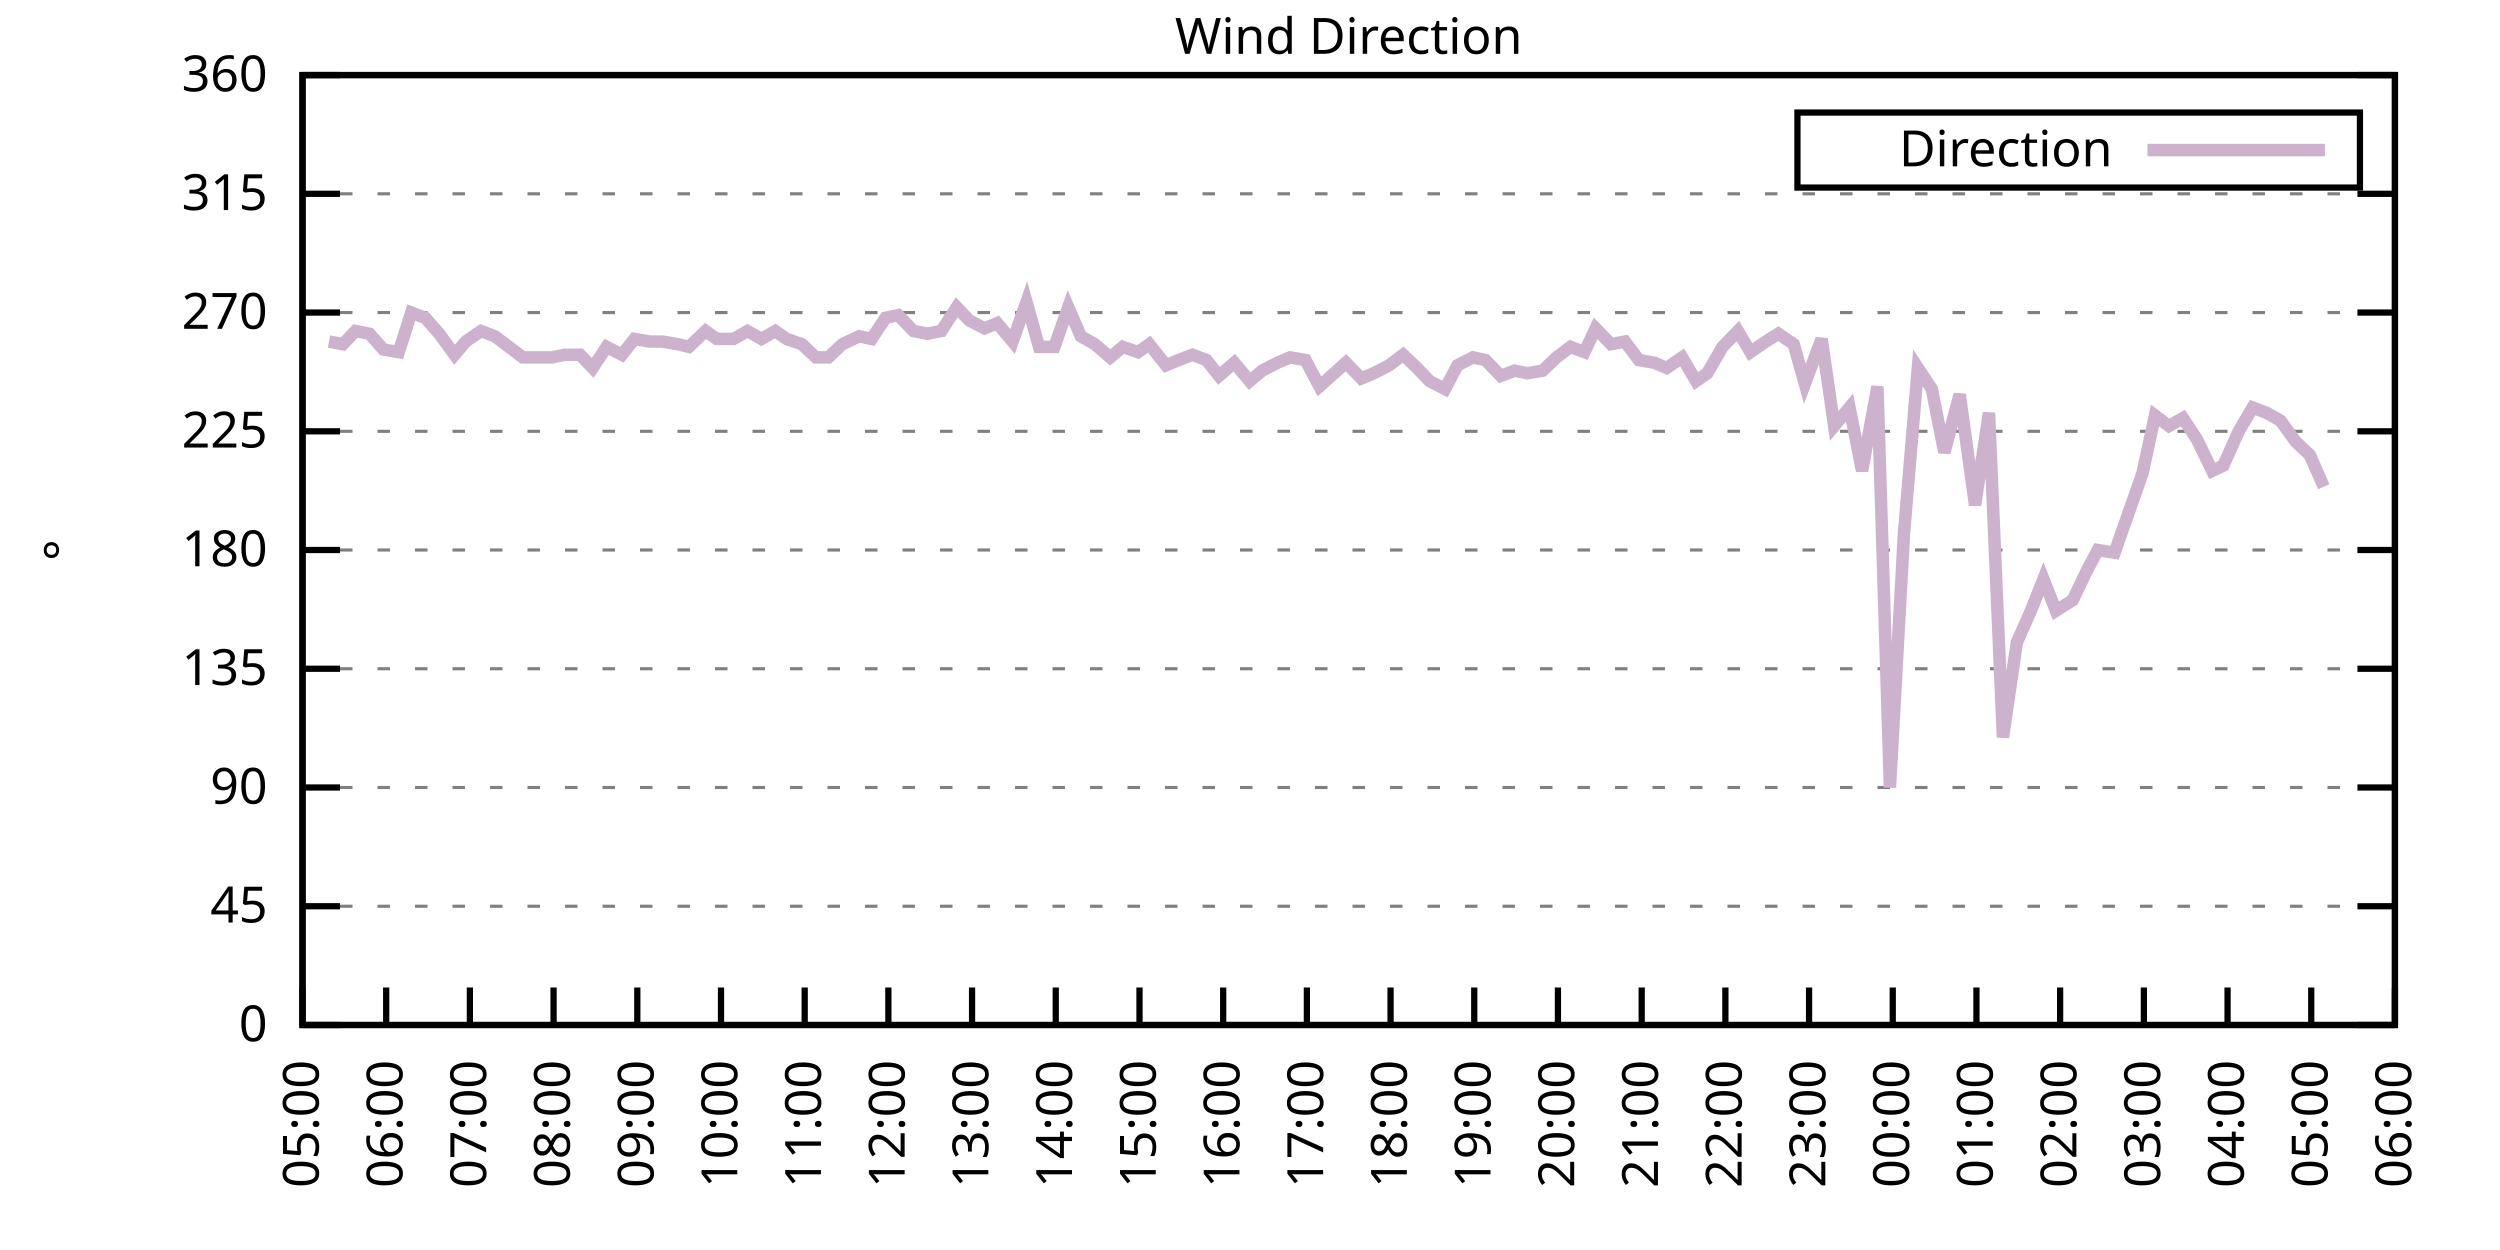
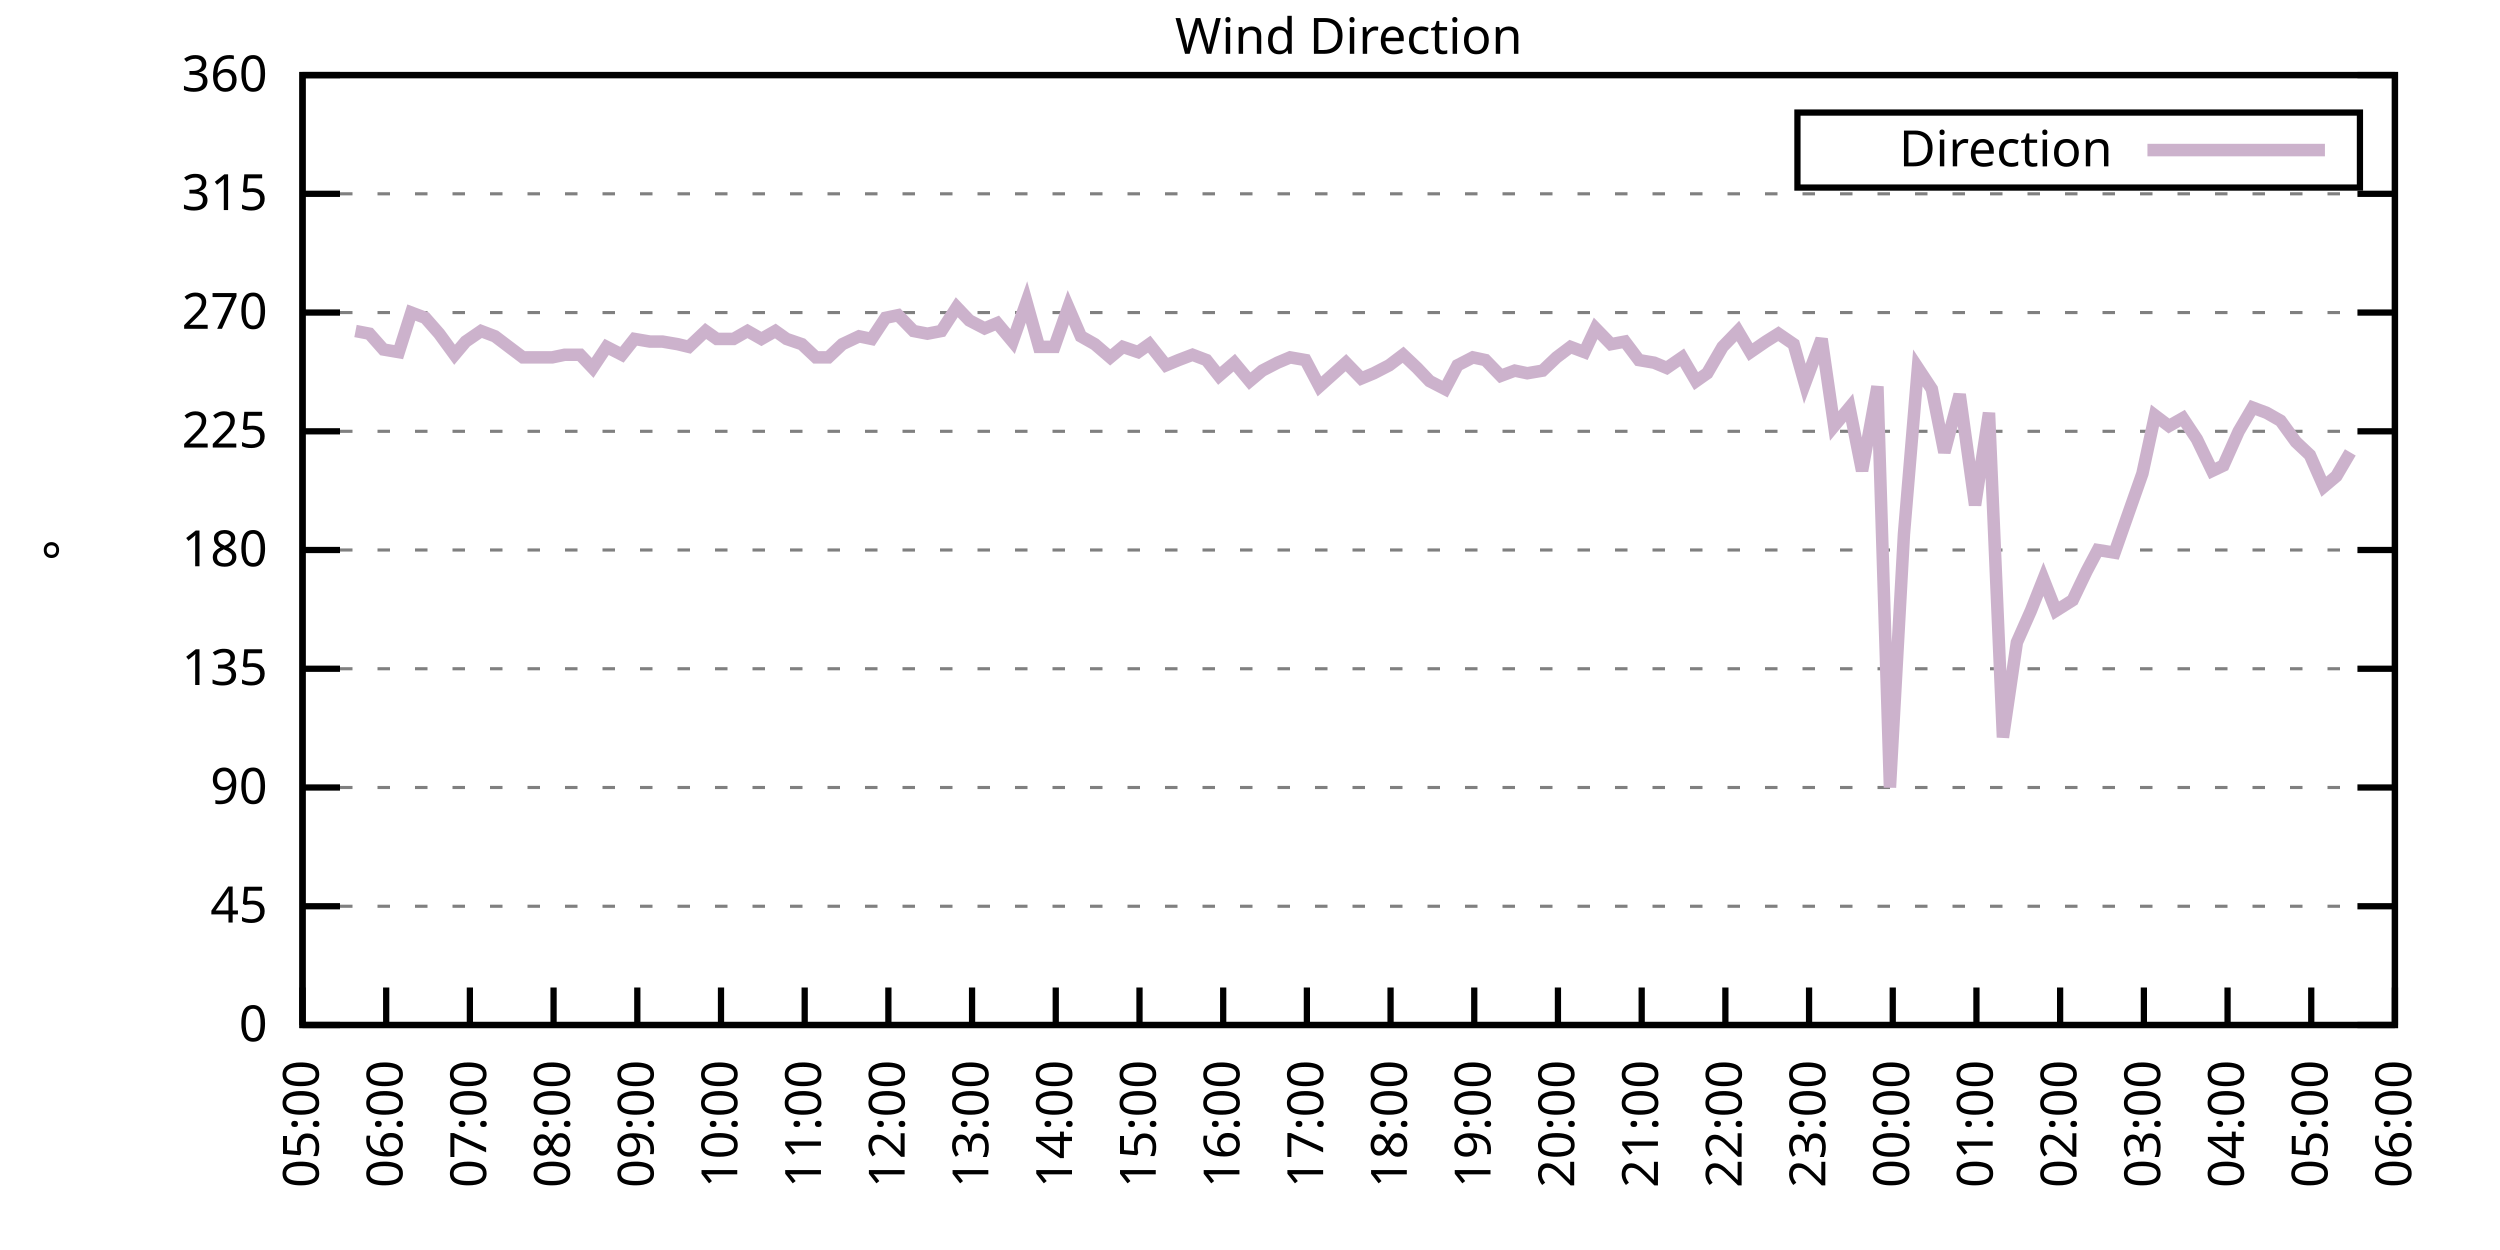
<svg xmlns="http://www.w3.org/2000/svg" xmlns:xlink="http://www.w3.org/1999/xlink" width="400" height="200" viewBox="0 0 400 200">
  <g id="gnuplot_canvas">
    <rect x="0" y="0" width="400" height="200" fill="none" />
    <defs>
      <circle id="gpDot" r="0.5" stroke-width="0.5" stroke="currentColor" />
      <path id="gpPt0" stroke-width="0.333" stroke="currentColor" d="M-1,0 h2 M0,-1 v2" />
      <path id="gpPt1" stroke-width="0.333" stroke="currentColor" d="M-1,-1 L1,1 M1,-1 L-1,1" />
      <path id="gpPt2" stroke-width="0.333" stroke="currentColor" d="M-1,0 L1,0 M0,-1 L0,1 M-1,-1 L1,1 M-1,1 L1,-1" />
      <rect id="gpPt3" stroke-width="0.333" stroke="currentColor" x="-1" y="-1" width="2" height="2" />
      <rect id="gpPt4" stroke-width="0.333" stroke="currentColor" fill="currentColor" x="-1" y="-1" width="2" height="2" />
      <circle id="gpPt5" stroke-width="0.333" stroke="currentColor" cx="0" cy="0" r="1" />
      <use xlink:href="#gpPt5" id="gpPt6" fill="currentColor" stroke="none" />
      <path id="gpPt7" stroke-width="0.333" stroke="currentColor" d="M0,-1.33 L-1.33,0.67 L1.33,0.67 z" />
      <use xlink:href="#gpPt7" id="gpPt8" fill="currentColor" stroke="none" />
      <use xlink:href="#gpPt7" id="gpPt9" stroke="currentColor" transform="rotate(180)" />
      <use xlink:href="#gpPt9" id="gpPt10" fill="currentColor" stroke="none" />
      <use xlink:href="#gpPt3" id="gpPt11" stroke="currentColor" transform="rotate(45)" />
      <use xlink:href="#gpPt11" id="gpPt12" fill="currentColor" stroke="none" />
      <path id="gpPt13" stroke-width="0.333" stroke="currentColor" d="M0,1.330 L1.265,0.411 L0.782,-1.067 L-0.782,-1.076 L-1.265,0.411 z" />
      <use xlink:href="#gpPt13" id="gpPt14" fill="currentColor" stroke="none" />
      <filter id="textbox" filterUnits="objectBoundingBox" x="0" y="0" height="1" width="1">
        <feFlood flood-color="white" flood-opacity="1" result="bgnd" />
        <feComposite in="SourceGraphic" in2="bgnd" operator="atop" />
      </filter>
      <filter id="greybox" filterUnits="objectBoundingBox" x="0" y="0" height="1" width="1">
        <feFlood flood-color="lightgrey" flood-opacity="1" result="grey" />
        <feComposite in="SourceGraphic" in2="grey" operator="atop" />
      </filter>
    </defs>
    <g fill="none" color="white" stroke="currentColor" stroke-width="1.00" stroke-linecap="butt" stroke-linejoin="miter">
</g>
    <g fill="none" color="black" stroke="currentColor" stroke-width="1.00" stroke-linecap="butt" stroke-linejoin="miter">
      <g stroke="none" shape-rendering="crispEdges">
        <polygon fill="rgb(255, 255, 255)" points="48.40,164.00 383.18,164.00 383.18,12.02 48.40,12.02 " />
      </g>
    </g>
    <g fill="none" color="black" stroke="currentColor" stroke-width="1.00" stroke-linecap="butt" stroke-linejoin="miter">
</g>
    <g fill="none" color="black" stroke="black" stroke-width="0.50" stroke-linecap="butt" stroke-linejoin="miter">
</g>
    <g fill="none" color="gray" stroke="currentColor" stroke-width="0.50" stroke-linecap="butt" stroke-linejoin="miter">
      <path stroke="gray" stroke-dasharray="2,4" class="gridline" d="M48.40,164.00 L383.19,164.00  " />
    </g>
    <g fill="none" color="gray" stroke="gray" stroke-width="1.00" stroke-linecap="butt" stroke-linejoin="miter">
</g>
    <g fill="none" color="black" stroke="currentColor" stroke-width="1.00" stroke-linecap="butt" stroke-linejoin="miter">
      <path stroke="black" d="M48.40,164.00 L54.40,164.00 M383.19,164.00 L377.19,164.00  " />
      <g transform="translate(42.80,166.60)" stroke="none" fill="black" font-family="Sans" font-size="8.00" text-anchor="end">
        <text>
          <tspan font-family="Sans"> 0</tspan>
        </text>
      </g>
    </g>
    <g fill="none" color="black" stroke="currentColor" stroke-width="1.00" stroke-linecap="butt" stroke-linejoin="miter">
</g>
    <g fill="none" color="black" stroke="black" stroke-width="0.50" stroke-linecap="butt" stroke-linejoin="miter">
</g>
    <g fill="none" color="gray" stroke="currentColor" stroke-width="0.50" stroke-linecap="butt" stroke-linejoin="miter">
      <path stroke="gray" stroke-dasharray="2,4" class="gridline" d="M48.40,145.00 L383.19,145.00  " />
    </g>
    <g fill="none" color="gray" stroke="gray" stroke-width="1.00" stroke-linecap="butt" stroke-linejoin="miter">
</g>
    <g fill="none" color="black" stroke="currentColor" stroke-width="1.00" stroke-linecap="butt" stroke-linejoin="miter">
      <path stroke="black" d="M48.40,145.00 L54.40,145.00 M383.19,145.00 L377.19,145.00  " />
      <g transform="translate(42.80,147.60)" stroke="none" fill="black" font-family="Sans" font-size="8.00" text-anchor="end">
        <text>
          <tspan font-family="Sans"> 45</tspan>
        </text>
      </g>
    </g>
    <g fill="none" color="black" stroke="currentColor" stroke-width="1.00" stroke-linecap="butt" stroke-linejoin="miter">
</g>
    <g fill="none" color="black" stroke="black" stroke-width="0.50" stroke-linecap="butt" stroke-linejoin="miter">
</g>
    <g fill="none" color="gray" stroke="currentColor" stroke-width="0.50" stroke-linecap="butt" stroke-linejoin="miter">
      <path stroke="gray" stroke-dasharray="2,4" class="gridline" d="M48.40,126.00 L383.19,126.00  " />
    </g>
    <g fill="none" color="gray" stroke="gray" stroke-width="1.00" stroke-linecap="butt" stroke-linejoin="miter">
</g>
    <g fill="none" color="black" stroke="currentColor" stroke-width="1.00" stroke-linecap="butt" stroke-linejoin="miter">
      <path stroke="black" d="M48.40,126.00 L54.40,126.00 M383.19,126.00 L377.19,126.00  " />
      <g transform="translate(42.80,128.60)" stroke="none" fill="black" font-family="Sans" font-size="8.00" text-anchor="end">
        <text>
          <tspan font-family="Sans"> 90</tspan>
        </text>
      </g>
    </g>
    <g fill="none" color="black" stroke="currentColor" stroke-width="1.00" stroke-linecap="butt" stroke-linejoin="miter">
</g>
    <g fill="none" color="black" stroke="black" stroke-width="0.50" stroke-linecap="butt" stroke-linejoin="miter">
</g>
    <g fill="none" color="gray" stroke="currentColor" stroke-width="0.50" stroke-linecap="butt" stroke-linejoin="miter">
      <path stroke="gray" stroke-dasharray="2,4" class="gridline" d="M48.40,107.00 L383.19,107.00  " />
    </g>
    <g fill="none" color="gray" stroke="gray" stroke-width="1.00" stroke-linecap="butt" stroke-linejoin="miter">
</g>
    <g fill="none" color="black" stroke="currentColor" stroke-width="1.00" stroke-linecap="butt" stroke-linejoin="miter">
      <path stroke="black" d="M48.40,107.00 L54.40,107.00 M383.19,107.00 L377.19,107.00  " />
      <g transform="translate(42.80,109.60)" stroke="none" fill="black" font-family="Sans" font-size="8.00" text-anchor="end">
        <text>
          <tspan font-family="Sans"> 135</tspan>
        </text>
      </g>
    </g>
    <g fill="none" color="black" stroke="currentColor" stroke-width="1.00" stroke-linecap="butt" stroke-linejoin="miter">
</g>
    <g fill="none" color="black" stroke="black" stroke-width="0.50" stroke-linecap="butt" stroke-linejoin="miter">
</g>
    <g fill="none" color="gray" stroke="currentColor" stroke-width="0.50" stroke-linecap="butt" stroke-linejoin="miter">
      <path stroke="gray" stroke-dasharray="2,4" class="gridline" d="M48.40,88.00 L383.19,88.00  " />
    </g>
    <g fill="none" color="gray" stroke="gray" stroke-width="1.00" stroke-linecap="butt" stroke-linejoin="miter">
</g>
    <g fill="none" color="black" stroke="currentColor" stroke-width="1.00" stroke-linecap="butt" stroke-linejoin="miter">
      <path stroke="black" d="M48.40,88.00 L54.40,88.00 M383.19,88.00 L377.19,88.00  " />
      <g transform="translate(42.80,90.60)" stroke="none" fill="black" font-family="Sans" font-size="8.00" text-anchor="end">
        <text>
          <tspan font-family="Sans"> 180</tspan>
        </text>
      </g>
    </g>
    <g fill="none" color="black" stroke="currentColor" stroke-width="1.00" stroke-linecap="butt" stroke-linejoin="miter">
</g>
    <g fill="none" color="black" stroke="black" stroke-width="0.50" stroke-linecap="butt" stroke-linejoin="miter">
</g>
    <g fill="none" color="gray" stroke="currentColor" stroke-width="0.50" stroke-linecap="butt" stroke-linejoin="miter">
      <path stroke="gray" stroke-dasharray="2,4" class="gridline" d="M48.40,69.01 L383.19,69.01  " />
    </g>
    <g fill="none" color="gray" stroke="gray" stroke-width="1.00" stroke-linecap="butt" stroke-linejoin="miter">
</g>
    <g fill="none" color="black" stroke="currentColor" stroke-width="1.00" stroke-linecap="butt" stroke-linejoin="miter">
      <path stroke="black" d="M48.40,69.01 L54.40,69.01 M383.19,69.01 L377.19,69.01  " />
      <g transform="translate(42.80,71.61)" stroke="none" fill="black" font-family="Sans" font-size="8.00" text-anchor="end">
        <text>
          <tspan font-family="Sans"> 225</tspan>
        </text>
      </g>
    </g>
    <g fill="none" color="black" stroke="currentColor" stroke-width="1.00" stroke-linecap="butt" stroke-linejoin="miter">
</g>
    <g fill="none" color="black" stroke="black" stroke-width="0.50" stroke-linecap="butt" stroke-linejoin="miter">
</g>
    <g fill="none" color="gray" stroke="currentColor" stroke-width="0.50" stroke-linecap="butt" stroke-linejoin="miter">
      <path stroke="gray" stroke-dasharray="2,4" class="gridline" d="M48.40,50.01 L383.19,50.01  " />
    </g>
    <g fill="none" color="gray" stroke="gray" stroke-width="1.00" stroke-linecap="butt" stroke-linejoin="miter">
</g>
    <g fill="none" color="black" stroke="currentColor" stroke-width="1.00" stroke-linecap="butt" stroke-linejoin="miter">
      <path stroke="black" d="M48.40,50.01 L54.40,50.01 M383.19,50.01 L377.19,50.01  " />
      <g transform="translate(42.80,52.61)" stroke="none" fill="black" font-family="Sans" font-size="8.00" text-anchor="end">
        <text>
          <tspan font-family="Sans"> 270</tspan>
        </text>
      </g>
    </g>
    <g fill="none" color="black" stroke="currentColor" stroke-width="1.00" stroke-linecap="butt" stroke-linejoin="miter">
</g>
    <g fill="none" color="black" stroke="black" stroke-width="0.50" stroke-linecap="butt" stroke-linejoin="miter">
</g>
    <g fill="none" color="gray" stroke="currentColor" stroke-width="0.50" stroke-linecap="butt" stroke-linejoin="miter">
      <path stroke="gray" stroke-dasharray="2,4" class="gridline" d="M48.40,31.01 L383.19,31.01  " />
    </g>
    <g fill="none" color="gray" stroke="gray" stroke-width="1.00" stroke-linecap="butt" stroke-linejoin="miter">
</g>
    <g fill="none" color="black" stroke="currentColor" stroke-width="1.00" stroke-linecap="butt" stroke-linejoin="miter">
      <path stroke="black" d="M48.40,31.01 L54.40,31.01 M383.19,31.01 L377.19,31.01  " />
      <g transform="translate(42.80,33.61)" stroke="none" fill="black" font-family="Sans" font-size="8.00" text-anchor="end">
        <text>
          <tspan font-family="Sans"> 315</tspan>
        </text>
      </g>
    </g>
    <g fill="none" color="black" stroke="currentColor" stroke-width="1.00" stroke-linecap="butt" stroke-linejoin="miter">
</g>
    <g fill="none" color="black" stroke="black" stroke-width="0.50" stroke-linecap="butt" stroke-linejoin="miter">
</g>
    <g fill="none" color="gray" stroke="currentColor" stroke-width="0.50" stroke-linecap="butt" stroke-linejoin="miter">
      <path stroke="gray" stroke-dasharray="2,4" class="gridline" d="M48.40,12.01 L383.19,12.01  " />
    </g>
    <g fill="none" color="gray" stroke="gray" stroke-width="1.00" stroke-linecap="butt" stroke-linejoin="miter">
</g>
    <g fill="none" color="black" stroke="currentColor" stroke-width="1.00" stroke-linecap="butt" stroke-linejoin="miter">
      <path stroke="black" d="M48.40,12.01 L54.40,12.01 M383.19,12.01 L377.19,12.01  " />
      <g transform="translate(42.80,14.61)" stroke="none" fill="black" font-family="Sans" font-size="8.00" text-anchor="end">
        <text>
          <tspan font-family="Sans"> 360</tspan>
        </text>
      </g>
    </g>
    <g fill="none" color="black" stroke="currentColor" stroke-width="1.00" stroke-linecap="butt" stroke-linejoin="miter">
      <path stroke="black" d="M48.40,164.00 L48.40,158.00  " />
      <g transform="translate(51.00,169.60) rotate(270.00)" stroke="none" fill="black" font-family="Sans" font-size="8.00" text-anchor="end">
        <text>
          <tspan font-family="Sans">05:00</tspan>
        </text>
      </g>
    </g>
    <g fill="none" color="black" stroke="currentColor" stroke-width="1.00" stroke-linecap="butt" stroke-linejoin="miter">
      <path stroke="black" d="M61.79,164.00 L61.79,158.00  " />
      <g transform="translate(64.39,169.60) rotate(270.00)" stroke="none" fill="black" font-family="Sans" font-size="8.00" text-anchor="end">
        <text>
          <tspan font-family="Sans">06:00</tspan>
        </text>
      </g>
    </g>
    <g fill="none" color="black" stroke="currentColor" stroke-width="1.00" stroke-linecap="butt" stroke-linejoin="miter">
      <path stroke="black" d="M75.18,164.00 L75.18,158.00  " />
      <g transform="translate(77.78,169.60) rotate(270.00)" stroke="none" fill="black" font-family="Sans" font-size="8.00" text-anchor="end">
        <text>
          <tspan font-family="Sans">07:00</tspan>
        </text>
      </g>
    </g>
    <g fill="none" color="black" stroke="currentColor" stroke-width="1.00" stroke-linecap="butt" stroke-linejoin="miter">
      <path stroke="black" d="M88.57,164.00 L88.57,158.00  " />
      <g transform="translate(91.17,169.60) rotate(270.00)" stroke="none" fill="black" font-family="Sans" font-size="8.00" text-anchor="end">
        <text>
          <tspan font-family="Sans">08:00</tspan>
        </text>
      </g>
    </g>
    <g fill="none" color="black" stroke="currentColor" stroke-width="1.00" stroke-linecap="butt" stroke-linejoin="miter">
      <path stroke="black" d="M101.97,164.00 L101.97,158.00  " />
      <g transform="translate(104.57,169.60) rotate(270.00)" stroke="none" fill="black" font-family="Sans" font-size="8.00" text-anchor="end">
        <text>
          <tspan font-family="Sans">09:00</tspan>
        </text>
      </g>
    </g>
    <g fill="none" color="black" stroke="currentColor" stroke-width="1.00" stroke-linecap="butt" stroke-linejoin="miter">
      <path stroke="black" d="M115.36,164.00 L115.36,158.00  " />
      <g transform="translate(117.96,169.60) rotate(270.00)" stroke="none" fill="black" font-family="Sans" font-size="8.00" text-anchor="end">
        <text>
          <tspan font-family="Sans">10:00</tspan>
        </text>
      </g>
    </g>
    <g fill="none" color="black" stroke="currentColor" stroke-width="1.00" stroke-linecap="butt" stroke-linejoin="miter">
      <path stroke="black" d="M128.75,164.00 L128.75,158.00  " />
      <g transform="translate(131.35,169.60) rotate(270.00)" stroke="none" fill="black" font-family="Sans" font-size="8.00" text-anchor="end">
        <text>
          <tspan font-family="Sans">11:00</tspan>
        </text>
      </g>
    </g>
    <g fill="none" color="black" stroke="currentColor" stroke-width="1.00" stroke-linecap="butt" stroke-linejoin="miter">
      <path stroke="black" d="M142.14,164.00 L142.14,158.00  " />
      <g transform="translate(144.74,169.60) rotate(270.00)" stroke="none" fill="black" font-family="Sans" font-size="8.00" text-anchor="end">
        <text>
          <tspan font-family="Sans">12:00</tspan>
        </text>
      </g>
    </g>
    <g fill="none" color="black" stroke="currentColor" stroke-width="1.00" stroke-linecap="butt" stroke-linejoin="miter">
      <path stroke="black" d="M155.53,164.00 L155.53,158.00  " />
      <g transform="translate(158.13,169.60) rotate(270.00)" stroke="none" fill="black" font-family="Sans" font-size="8.00" text-anchor="end">
        <text>
          <tspan font-family="Sans">13:00</tspan>
        </text>
      </g>
    </g>
    <g fill="none" color="black" stroke="currentColor" stroke-width="1.00" stroke-linecap="butt" stroke-linejoin="miter">
      <path stroke="black" d="M168.92,164.00 L168.92,158.00  " />
      <g transform="translate(171.52,169.60) rotate(270.00)" stroke="none" fill="black" font-family="Sans" font-size="8.00" text-anchor="end">
        <text>
          <tspan font-family="Sans">14:00</tspan>
        </text>
      </g>
    </g>
    <g fill="none" color="black" stroke="currentColor" stroke-width="1.00" stroke-linecap="butt" stroke-linejoin="miter">
      <path stroke="black" d="M182.32,164.00 L182.32,158.00  " />
      <g transform="translate(184.92,169.60) rotate(270.00)" stroke="none" fill="black" font-family="Sans" font-size="8.00" text-anchor="end">
        <text>
          <tspan font-family="Sans">15:00</tspan>
        </text>
      </g>
    </g>
    <g fill="none" color="black" stroke="currentColor" stroke-width="1.00" stroke-linecap="butt" stroke-linejoin="miter">
      <path stroke="black" d="M195.71,164.00 L195.71,158.00  " />
      <g transform="translate(198.31,169.60) rotate(270.00)" stroke="none" fill="black" font-family="Sans" font-size="8.00" text-anchor="end">
        <text>
          <tspan font-family="Sans">16:00</tspan>
        </text>
      </g>
    </g>
    <g fill="none" color="black" stroke="currentColor" stroke-width="1.00" stroke-linecap="butt" stroke-linejoin="miter">
      <path stroke="black" d="M209.10,164.00 L209.10,158.00  " />
      <g transform="translate(211.70,169.60) rotate(270.00)" stroke="none" fill="black" font-family="Sans" font-size="8.00" text-anchor="end">
        <text>
          <tspan font-family="Sans">17:00</tspan>
        </text>
      </g>
    </g>
    <g fill="none" color="black" stroke="currentColor" stroke-width="1.00" stroke-linecap="butt" stroke-linejoin="miter">
      <path stroke="black" d="M222.49,164.00 L222.49,158.00  " />
      <g transform="translate(225.09,169.60) rotate(270.00)" stroke="none" fill="black" font-family="Sans" font-size="8.00" text-anchor="end">
        <text>
          <tspan font-family="Sans">18:00</tspan>
        </text>
      </g>
    </g>
    <g fill="none" color="black" stroke="currentColor" stroke-width="1.00" stroke-linecap="butt" stroke-linejoin="miter">
      <path stroke="black" d="M235.88,164.00 L235.88,158.00  " />
      <g transform="translate(238.48,169.60) rotate(270.00)" stroke="none" fill="black" font-family="Sans" font-size="8.00" text-anchor="end">
        <text>
          <tspan font-family="Sans">19:00</tspan>
        </text>
      </g>
    </g>
    <g fill="none" color="black" stroke="currentColor" stroke-width="1.00" stroke-linecap="butt" stroke-linejoin="miter">
      <path stroke="black" d="M249.27,164.00 L249.27,158.00  " />
      <g transform="translate(251.87,169.60) rotate(270.00)" stroke="none" fill="black" font-family="Sans" font-size="8.00" text-anchor="end">
        <text>
          <tspan font-family="Sans">20:00</tspan>
        </text>
      </g>
    </g>
    <g fill="none" color="black" stroke="currentColor" stroke-width="1.00" stroke-linecap="butt" stroke-linejoin="miter">
      <path stroke="black" d="M262.67,164.00 L262.67,158.00  " />
      <g transform="translate(265.27,169.60) rotate(270.00)" stroke="none" fill="black" font-family="Sans" font-size="8.00" text-anchor="end">
        <text>
          <tspan font-family="Sans">21:00</tspan>
        </text>
      </g>
    </g>
    <g fill="none" color="black" stroke="currentColor" stroke-width="1.00" stroke-linecap="butt" stroke-linejoin="miter">
      <path stroke="black" d="M276.06,164.00 L276.06,158.00  " />
      <g transform="translate(278.66,169.60) rotate(270.00)" stroke="none" fill="black" font-family="Sans" font-size="8.00" text-anchor="end">
        <text>
          <tspan font-family="Sans">22:00</tspan>
        </text>
      </g>
    </g>
    <g fill="none" color="black" stroke="currentColor" stroke-width="1.00" stroke-linecap="butt" stroke-linejoin="miter">
      <path stroke="black" d="M289.45,164.00 L289.45,158.00  " />
      <g transform="translate(292.05,169.60) rotate(270.00)" stroke="none" fill="black" font-family="Sans" font-size="8.00" text-anchor="end">
        <text>
          <tspan font-family="Sans">23:00</tspan>
        </text>
      </g>
    </g>
    <g fill="none" color="black" stroke="currentColor" stroke-width="1.00" stroke-linecap="butt" stroke-linejoin="miter">
      <path stroke="black" d="M302.84,164.00 L302.84,158.00  " />
      <g transform="translate(305.44,169.60) rotate(270.00)" stroke="none" fill="black" font-family="Sans" font-size="8.00" text-anchor="end">
        <text>
          <tspan font-family="Sans">00:00</tspan>
        </text>
      </g>
    </g>
    <g fill="none" color="black" stroke="currentColor" stroke-width="1.00" stroke-linecap="butt" stroke-linejoin="miter">
      <path stroke="black" d="M316.23,164.00 L316.23,158.00  " />
      <g transform="translate(318.83,169.60) rotate(270.00)" stroke="none" fill="black" font-family="Sans" font-size="8.00" text-anchor="end">
        <text>
          <tspan font-family="Sans">01:00</tspan>
        </text>
      </g>
    </g>
    <g fill="none" color="black" stroke="currentColor" stroke-width="1.00" stroke-linecap="butt" stroke-linejoin="miter">
      <path stroke="black" d="M329.62,164.00 L329.62,158.00  " />
      <g transform="translate(332.22,169.60) rotate(270.00)" stroke="none" fill="black" font-family="Sans" font-size="8.00" text-anchor="end">
        <text>
          <tspan font-family="Sans">02:00</tspan>
        </text>
      </g>
    </g>
    <g fill="none" color="black" stroke="currentColor" stroke-width="1.00" stroke-linecap="butt" stroke-linejoin="miter">
      <path stroke="black" d="M343.02,164.00 L343.02,158.00  " />
      <g transform="translate(345.62,169.60) rotate(270.00)" stroke="none" fill="black" font-family="Sans" font-size="8.00" text-anchor="end">
        <text>
          <tspan font-family="Sans">03:00</tspan>
        </text>
      </g>
    </g>
    <g fill="none" color="black" stroke="currentColor" stroke-width="1.00" stroke-linecap="butt" stroke-linejoin="miter">
      <path stroke="black" d="M356.41,164.00 L356.41,158.00  " />
      <g transform="translate(359.01,169.60) rotate(270.00)" stroke="none" fill="black" font-family="Sans" font-size="8.00" text-anchor="end">
        <text>
          <tspan font-family="Sans">04:00</tspan>
        </text>
      </g>
    </g>
    <g fill="none" color="black" stroke="currentColor" stroke-width="1.00" stroke-linecap="butt" stroke-linejoin="miter">
      <path stroke="black" d="M369.80,164.00 L369.80,158.00  " />
      <g transform="translate(372.40,169.60) rotate(270.00)" stroke="none" fill="black" font-family="Sans" font-size="8.00" text-anchor="end">
        <text>
          <tspan font-family="Sans">05:00</tspan>
        </text>
      </g>
    </g>
    <g fill="none" color="black" stroke="currentColor" stroke-width="1.00" stroke-linecap="butt" stroke-linejoin="miter">
      <path stroke="black" d="M383.19,164.00 L383.19,158.00  " />
      <g transform="translate(385.79,169.60) rotate(270.00)" stroke="none" fill="black" font-family="Sans" font-size="8.00" text-anchor="end">
        <text>
          <tspan font-family="Sans">06:00</tspan>
        </text>
      </g>
    </g>
    <g fill="none" color="black" stroke="currentColor" stroke-width="1.00" stroke-linecap="butt" stroke-linejoin="miter">
</g>
    <g fill="none" color="black" stroke="currentColor" stroke-width="1.00" stroke-linecap="butt" stroke-linejoin="miter">
      <path stroke="black" d="M48.40,12.01 L48.40,164.00 L383.19,164.00 L383.19,12.01 L48.40,12.01 Z  " />
    </g>
    <g fill="none" color="black" stroke="currentColor" stroke-width="1.00" stroke-linecap="butt" stroke-linejoin="miter">
</g>
    <g fill="none" color="black" stroke="currentColor" stroke-width="1.00" stroke-linecap="butt" stroke-linejoin="miter">
      <path stroke="black" d="M287.59,30.01 L287.59,18.01 L377.59,18.01 L377.59,30.01 L287.59,30.01 Z  " />
    </g>
    <g id="Wind_direction_plot_1">
      <g fill="none" color="white" stroke="black" stroke-width="2.00" stroke-linecap="butt" stroke-linejoin="miter">
</g>
      <g fill="none" color="black" stroke="currentColor" stroke-width="2.00" stroke-linecap="butt" stroke-linejoin="miter">
        <g transform="translate(337.99,26.61)" stroke="none" fill="black" font-family="Sans" font-size="8.00" text-anchor="end">
          <text>
            <tspan font-family="Sans">Direction</tspan>
          </text>
        </g>
      </g>
      <g fill="none" color="black" stroke="currentColor" stroke-width="2.00" stroke-linecap="butt" stroke-linejoin="miter">
-         <path stroke="rgb(204, 178, 204)" d="M343.59,24.01 L371.99,24.01 M52.64,54.65 L54.87,55.07 L56.88,52.96 L59.11,53.39 L61.35,55.92 L63.80,56.34   L65.81,50.01 L68.04,50.85 L70.27,53.39 L72.73,56.76 L74.51,54.65 L76.97,52.96 L79.20,53.81 L81.43,55.50   L83.66,57.18 L86.12,57.18 L88.35,57.18 L90.36,56.76 L92.82,56.76 L94.82,58.87 L97.06,55.50 L99.51,56.76   L101.52,54.23 L103.98,54.65 L105.98,54.65 L108.44,55.07 L110.22,55.50 L112.90,52.96 L114.69,54.23 L117.37,54.23   L119.60,52.96 L121.83,54.23 L124.06,52.96 L125.85,54.23 L128.30,55.07 L130.54,57.18 L132.54,57.18 L134.78,55.07   L137.45,53.81 L139.46,54.23 L141.69,50.85 L143.70,50.43 L146.16,52.96 L148.39,53.39 L150.62,52.96 L153.08,49.16   L155.09,51.27 L157.54,52.54 L159.55,51.70 L162.01,54.65 L164.24,48.32 L166.25,55.50 L168.70,55.50 L170.93,49.16   L172.94,53.81 L175.17,55.07 L177.63,57.18 L179.64,55.50 L182.09,56.34 L183.88,55.07 L186.56,58.45 L188.57,57.61   L190.80,56.76 L193.03,57.61 L195.04,60.14 L197.49,58.03 L199.95,60.98 L201.96,59.30 L204.41,58.03 L206.42,57.18   L208.88,57.61 L211.11,61.83 L215.35,58.03 L217.80,60.56 L219.81,59.72 L222.27,58.45 L224.50,56.76 L226.73,58.87   L228.74,60.98 L231.20,62.25 L233.20,58.45 L235.66,57.18 L237.67,57.61 L240.12,60.14 L242.36,59.30 L244.36,59.72   L246.82,59.30 L249.05,57.18 L251.28,55.50 L253.51,56.34 L255.30,52.54 L257.76,55.07 L259.99,54.65 L262.22,57.61   L264.67,58.03 L266.68,58.87 L269.14,57.18 L271.37,60.98 L273.16,59.72 L275.61,55.50 L278.07,52.96 L280.07,56.34   L282.53,54.65 L284.54,53.39 L286.99,55.07 L288.78,61.41 L291.46,54.23 L293.47,68.16 L295.92,65.21 L297.93,75.34   L300.39,61.83 L302.39,126.00 L304.63,85.47 L306.86,58.87 L309.09,62.25 L311.10,72.38 L313.55,63.10 L316.01,80.83   L318.24,66.05 L320.47,117.98 L322.70,102.78 L324.94,97.72 L326.95,92.65 L328.95,97.72 L331.63,96.03 L333.86,91.38   L335.65,88.00 L338.33,88.43 L342.79,75.76 L344.80,66.47 L347.03,68.16 L349.26,66.90 L351.50,70.27 L353.95,75.34   L355.74,74.49 L358.19,69.01 L360.42,65.21 L362.66,66.05 L364.89,67.32 L367.34,70.70 L369.58,72.81 L371.81,77.87    " />
+         <path stroke="rgb(204, 178, 204)" d="M343.59,24.01 L371.99,24.01 M56.88,52.96 L59.11,53.39 L61.35,55.92 L63.80,56.34 L65.81,50.01 L68.04,50.85   L70.27,53.39 L72.73,56.76 L74.51,54.65 L76.97,52.96 L79.20,53.81 L81.43,55.50 L83.66,57.18 L86.12,57.18   L88.35,57.18 L90.36,56.76 L92.82,56.76 L94.82,58.87 L97.06,55.50 L99.51,56.76 L101.52,54.23 L103.98,54.65   L105.98,54.65 L108.44,55.07 L110.22,55.50 L112.90,52.96 L114.69,54.23 L117.37,54.23 L119.60,52.96 L121.83,54.23   L124.06,52.96 L125.85,54.23 L128.30,55.07 L130.54,57.18 L132.54,57.18 L134.78,55.07 L137.45,53.81 L139.46,54.23   L141.69,50.85 L143.70,50.43 L146.16,52.96 L148.39,53.39 L150.62,52.96 L153.08,49.16 L155.09,51.27 L157.54,52.54   L159.55,51.70 L162.01,54.65 L164.24,48.32 L166.25,55.50 L168.70,55.50 L170.93,49.16 L172.94,53.81 L175.17,55.07   L177.63,57.18 L179.64,55.50 L182.09,56.34 L183.88,55.07 L186.56,58.45 L188.57,57.61 L190.80,56.76 L193.03,57.61   L195.04,60.14 L197.49,58.03 L199.95,60.98 L201.96,59.30 L204.41,58.03 L206.42,57.18 L208.88,57.61 L211.11,61.83   L215.35,58.03 L217.80,60.56 L219.81,59.72 L222.27,58.45 L224.50,56.76 L226.73,58.87 L228.74,60.98 L231.20,62.25   L233.20,58.45 L235.66,57.18 L237.67,57.61 L240.12,60.14 L242.36,59.30 L244.36,59.72 L246.82,59.30 L249.05,57.18   L251.28,55.50 L253.51,56.34 L255.30,52.54 L257.76,55.07 L259.99,54.65 L262.22,57.61 L264.67,58.03 L266.68,58.87   L269.14,57.18 L271.37,60.98 L273.16,59.72 L275.61,55.50 L278.07,52.96 L280.07,56.34 L282.53,54.65 L284.54,53.39   L286.99,55.07 L288.78,61.41 L291.46,54.23 L293.47,68.16 L295.92,65.21 L297.93,75.34 L300.39,61.83 L302.39,126.00   L304.63,85.47 L306.86,58.87 L309.09,62.25 L311.10,72.38 L313.55,63.10 L316.01,80.83 L318.24,66.05 L320.47,117.98   L322.70,102.78 L324.94,97.72 L326.95,92.65 L328.95,97.72 L331.63,96.03 L333.86,91.38 L335.65,88.00 L338.33,88.43   L342.79,75.76 L344.80,66.47 L347.03,68.16 L349.26,66.90 L351.50,70.27 L353.95,75.34 L355.74,74.49 L358.19,69.01   L360.42,65.21 L362.66,66.05 L364.89,67.32 L367.34,70.70 L369.58,72.81 L371.81,77.87 L373.82,76.18 L376.05,72.38    " />
      </g>
    </g>
    <g fill="none" color="black" stroke="currentColor" stroke-width="2.00" stroke-linecap="butt" stroke-linejoin="miter">
</g>
    <g fill="none" color="black" stroke="black" stroke-width="1.00" stroke-linecap="butt" stroke-linejoin="miter">
</g>
    <g fill="none" color="black" stroke="currentColor" stroke-width="1.00" stroke-linecap="butt" stroke-linejoin="miter">
      <path stroke="black" d="M48.40,12.01 L48.40,164.00 L383.19,164.00 L383.19,12.01 L48.40,12.01 Z  " />
      <g transform="translate(12.80,88.01) rotate(270.00)" stroke="none" fill="black" font-family="Sans" font-size="8.00" text-anchor="middle">
        <text>
          <tspan font-family="Sans">°</tspan>
        </text>
      </g>
    </g>
    <g fill="none" color="black" stroke="currentColor" stroke-width="1.00" stroke-linecap="butt" stroke-linejoin="miter">
</g>
    <g fill="none" color="black" stroke="currentColor" stroke-width="1.00" stroke-linecap="butt" stroke-linejoin="miter">
      <g transform="translate(215.79,8.61)" stroke="none" fill="black" font-family="Sans" font-size="8.00" text-anchor="middle">
        <text>
          <tspan font-family="Sans">Wind Direction</tspan>
        </text>
      </g>
    </g>
    <g fill="none" color="black" stroke="currentColor" stroke-width="1.00" stroke-linecap="butt" stroke-linejoin="miter">
</g>
  </g>
</svg>
